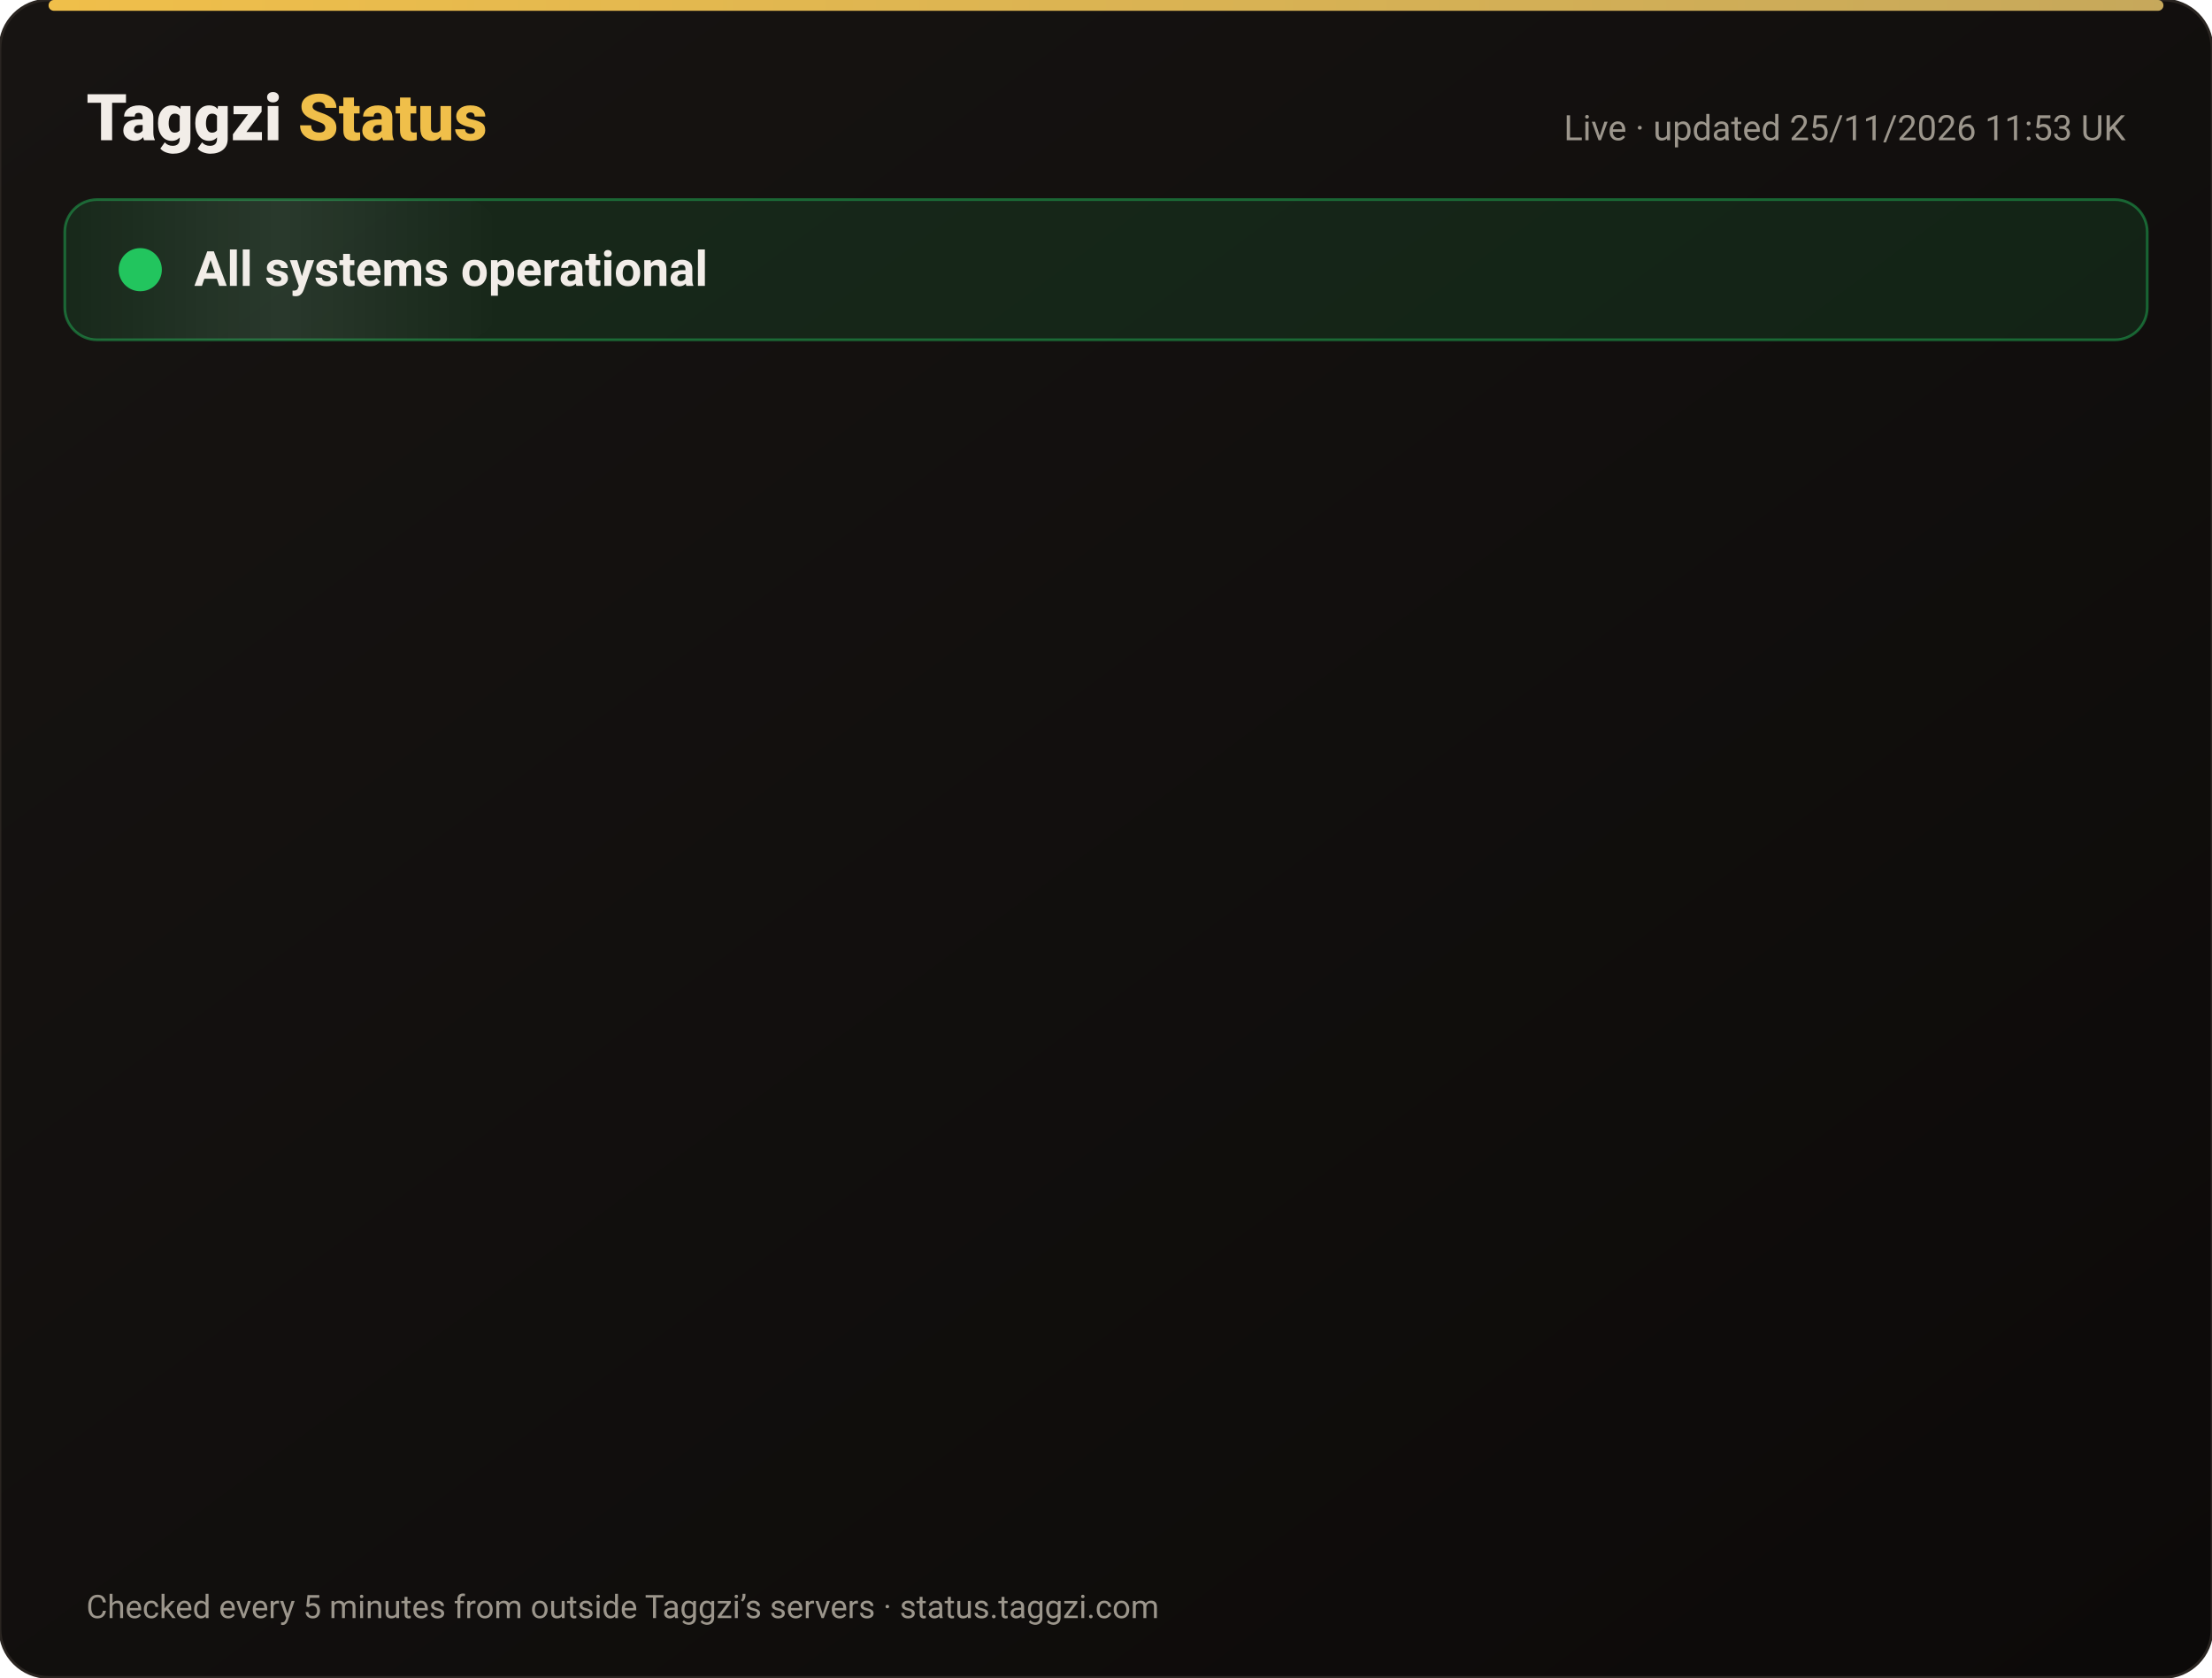
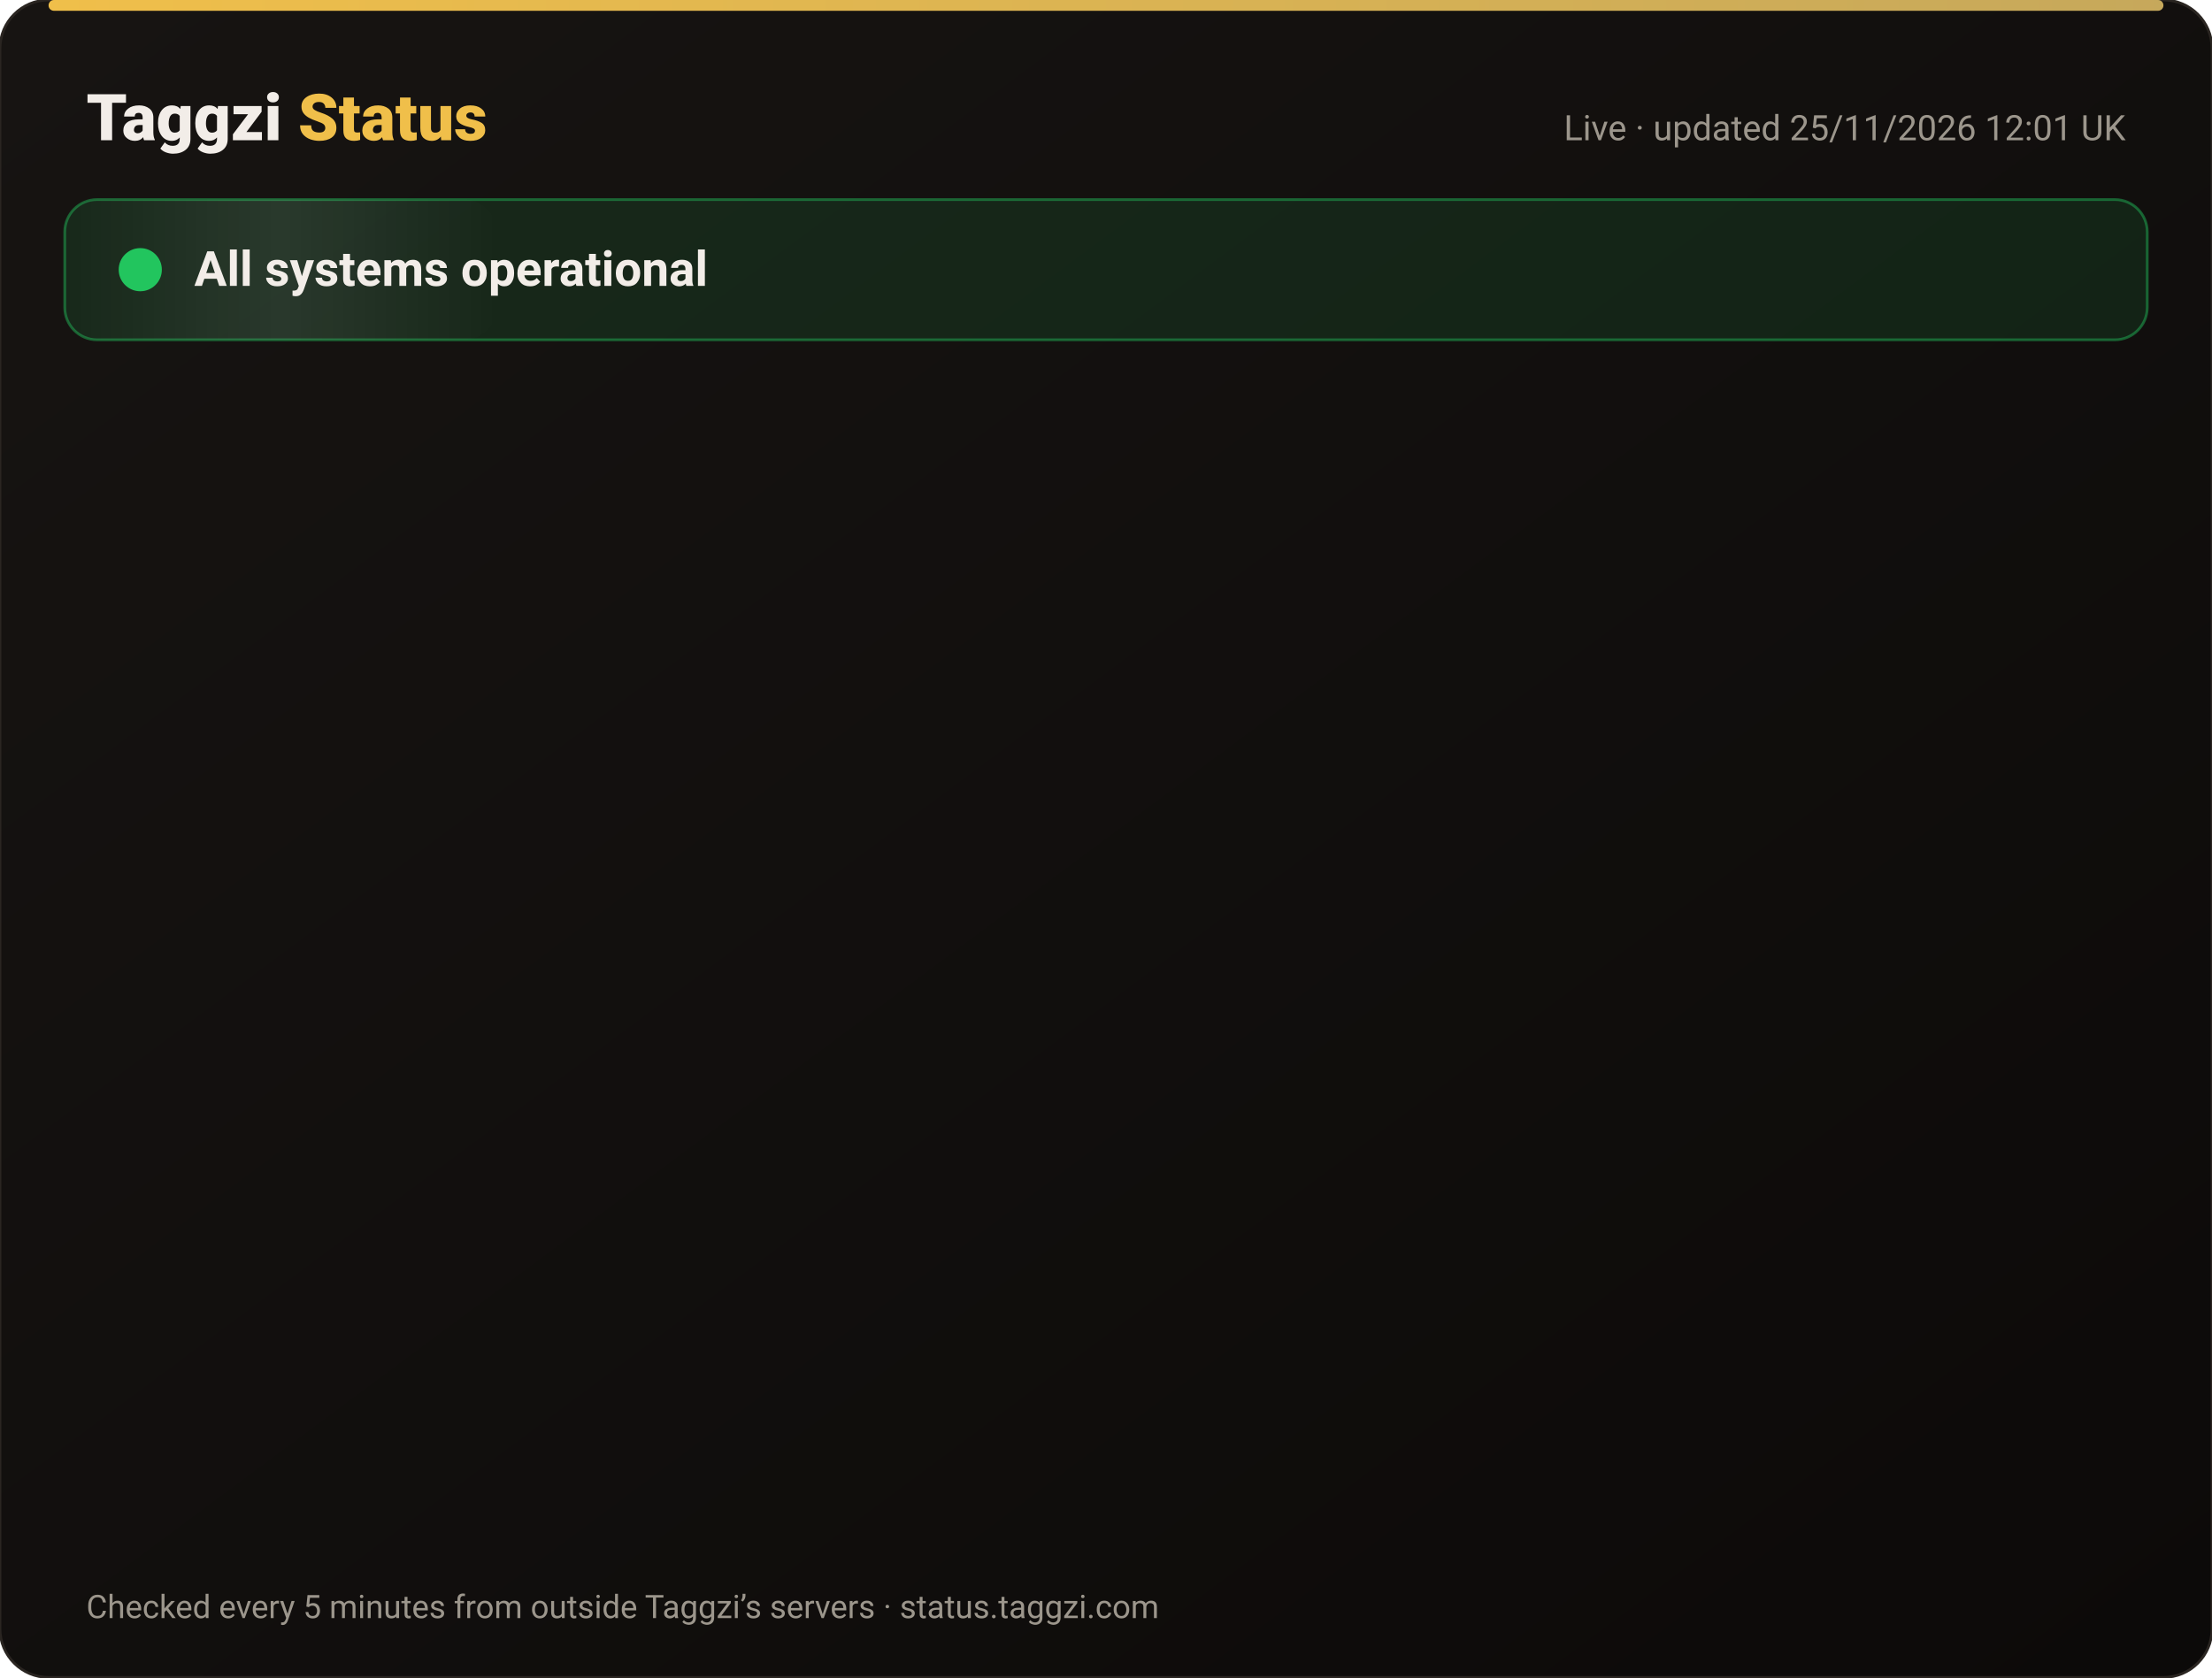
<svg xmlns="http://www.w3.org/2000/svg" width="820" height="622" viewBox="0 0 820 622" font-family="-apple-system,Segoe UI,Roboto,Helvetica,Arial,sans-serif">
  <defs>
    <linearGradient id="bg" x1="0" y1="0" x2="1" y2="1">
      <stop offset="0" stop-color="#171412" />
      <stop offset="1" stop-color="#0C0A09" />
    </linearGradient>
    <linearGradient id="gold" x1="0" x2="1">
      <stop offset="0" stop-color="#F0BF4A" />
      <stop offset="1" stop-color="#c6a85b" />
    </linearGradient>
    <linearGradient id="shine" x1="0" x2="1">
      <stop offset="0" stop-color="#fff" stop-opacity="0" />
      <stop offset=".5" stop-color="#fff" stop-opacity=".08" />
      <stop offset="1" stop-color="#fff" stop-opacity="0" />
    </linearGradient>
  </defs>
  <rect width="820" height="622" rx="18" fill="url(#bg)" stroke="#2a2521" />
  <rect x="18" y="0" width="784" height="4" rx="2" fill="url(#gold)" />
  <text x="32" y="52" font-size="24" font-weight="800" fill="#F2EDE8">Taggzi <tspan fill="#F0BF4A">Status</tspan>
  </text>
-   <text x="788" y="52" font-size="13" fill="#9C968C" text-anchor="end">Live · updated 25/11/2026 11:53 UK</text>
+   <text x="788" y="52" font-size="13" fill="#9C968C" text-anchor="end">Live · updated 25/11/2026 12:01 UK</text>
  <rect x="24" y="74" width="772" height="52" rx="12" fill="#22c55e" fill-opacity=".12" stroke="#22c55e" stroke-opacity=".45" />
  <rect x="24" y="74" width="160" height="52" rx="12" fill="url(#shine)">
    <animate attributeName="x" from="-160" to="820" dur="4s" repeatCount="indefinite" />
  </rect>
  <circle cx="52" cy="100" r="7" fill="#22c55e" />
  <circle cx="52" cy="100" r="7" fill="none" stroke="#22c55e" stroke-width="2">
    <animate attributeName="r" values="7;15;7" dur="2s" repeatCount="indefinite" />
    <animate attributeName="opacity" values=".9;0;.9" dur="2s" repeatCount="indefinite" />
  </circle>
  <text x="72" y="106" font-size="18" font-weight="700" fill="#F2EDE8">All systems operational</text>
  <g opacity="0">
    <animate attributeName="opacity" from="0" to="1" begin="0.00s" dur=".6s" fill="freeze" />
    <line x1="32" y1="188" x2="788" y2="188" stroke="#2a2521" />
    <circle cx="44" cy="166" r="6" fill="#22c55e">
      <animate attributeName="opacity" values="1;.45;1" dur="2.4s" begin="0.00s" repeatCount="indefinite" />
    </circle>
    <text x="62" y="171" font-size="15" font-weight="650" fill="#F2EDE8">Website</text>
    <text x="630" y="171" font-size="13" fill="#9C968C" text-anchor="end">99.98% uptime</text>
    <rect x="648" y="154" width="140" height="24" rx="12" fill="#22c55e" fill-opacity=".14" stroke="#22c55e" stroke-opacity=".5" />
    <text x="718" y="171" font-size="12" font-weight="700" fill="#22c55e" text-anchor="middle">Operational</text>
  </g>
  <g opacity="0">
    <animate attributeName="opacity" from="0" to="1" begin="0.15s" dur=".6s" fill="freeze" />
    <line x1="32" y1="234" x2="788" y2="234" stroke="#2a2521" />
    <circle cx="44" cy="212" r="6" fill="#22c55e">
      <animate attributeName="opacity" values="1;.45;1" dur="2.4s" begin="0.15s" repeatCount="indefinite" />
    </circle>
    <text x="62" y="217" font-size="15" font-weight="650" fill="#F2EDE8">Tag scans</text>
    <text x="630" y="217" font-size="13" fill="#9C968C" text-anchor="end">99.98% uptime</text>
    <rect x="648" y="200" width="140" height="24" rx="12" fill="#22c55e" fill-opacity=".14" stroke="#22c55e" stroke-opacity=".5" />
    <text x="718" y="217" font-size="12" font-weight="700" fill="#22c55e" text-anchor="middle">Operational</text>
  </g>
  <g opacity="0">
    <animate attributeName="opacity" from="0" to="1" begin="0.30s" dur=".6s" fill="freeze" />
    <line x1="32" y1="280" x2="788" y2="280" stroke="#2a2521" />
    <circle cx="44" cy="258" r="6" fill="#22c55e">
      <animate attributeName="opacity" values="1;.45;1" dur="2.4s" begin="0.30s" repeatCount="indefinite" />
    </circle>
    <text x="62" y="263" font-size="15" font-weight="650" fill="#F2EDE8">Manual tag lookup</text>
    <text x="630" y="263" font-size="13" fill="#9C968C" text-anchor="end">99.98% uptime</text>
    <rect x="648" y="246" width="140" height="24" rx="12" fill="#22c55e" fill-opacity=".14" stroke="#22c55e" stroke-opacity=".5" />
    <text x="718" y="263" font-size="12" font-weight="700" fill="#22c55e" text-anchor="middle">Operational</text>
  </g>
  <g opacity="0">
    <animate attributeName="opacity" from="0" to="1" begin="0.45s" dur=".6s" fill="freeze" />
    <line x1="32" y1="326" x2="788" y2="326" stroke="#2a2521" />
    <circle cx="44" cy="304" r="6" fill="#22c55e">
      <animate attributeName="opacity" values="1;.45;1" dur="2.4s" begin="0.45s" repeatCount="indefinite" />
    </circle>
    <text x="62" y="309" font-size="15" font-weight="650" fill="#F2EDE8">App &amp; login</text>
    <text x="630" y="309" font-size="13" fill="#9C968C" text-anchor="end">99.98% uptime</text>
    <rect x="648" y="292" width="140" height="24" rx="12" fill="#22c55e" fill-opacity=".14" stroke="#22c55e" stroke-opacity=".5" />
    <text x="718" y="309" font-size="12" font-weight="700" fill="#22c55e" text-anchor="middle">Operational</text>
  </g>
  <g opacity="0">
    <animate attributeName="opacity" from="0" to="1" begin="0.60s" dur=".6s" fill="freeze" />
    <line x1="32" y1="372" x2="788" y2="372" stroke="#2a2521" />
    <circle cx="44" cy="350" r="6" fill="#22c55e">
      <animate attributeName="opacity" values="1;.45;1" dur="2.4s" begin="0.60s" repeatCount="indefinite" />
    </circle>
    <text x="62" y="355" font-size="15" font-weight="650" fill="#F2EDE8">Community alerts</text>
    <text x="630" y="355" font-size="13" fill="#9C968C" text-anchor="end">99.98% uptime</text>
    <rect x="648" y="338" width="140" height="24" rx="12" fill="#22c55e" fill-opacity=".14" stroke="#22c55e" stroke-opacity=".5" />
    <text x="718" y="355" font-size="12" font-weight="700" fill="#22c55e" text-anchor="middle">Operational</text>
  </g>
  <g opacity="0">
    <animate attributeName="opacity" from="0" to="1" begin="0.75s" dur=".6s" fill="freeze" />
    <line x1="32" y1="418" x2="788" y2="418" stroke="#2a2521" />
    <circle cx="44" cy="396" r="6" fill="#22c55e">
      <animate attributeName="opacity" values="1;.45;1" dur="2.4s" begin="0.75s" repeatCount="indefinite" />
    </circle>
    <text x="62" y="401" font-size="15" font-weight="650" fill="#F2EDE8">Private calling</text>
    <text x="630" y="401" font-size="13" fill="#9C968C" text-anchor="end">99.98% uptime</text>
    <rect x="648" y="384" width="140" height="24" rx="12" fill="#22c55e" fill-opacity=".14" stroke="#22c55e" stroke-opacity=".5" />
    <text x="718" y="401" font-size="12" font-weight="700" fill="#22c55e" text-anchor="middle">Operational</text>
  </g>
  <g opacity="0">
    <animate attributeName="opacity" from="0" to="1" begin="0.90s" dur=".6s" fill="freeze" />
    <line x1="32" y1="464" x2="788" y2="464" stroke="#2a2521" />
    <circle cx="44" cy="442" r="6" fill="#22c55e">
      <animate attributeName="opacity" values="1;.45;1" dur="2.4s" begin="0.90s" repeatCount="indefinite" />
    </circle>
    <text x="62" y="447" font-size="15" font-weight="650" fill="#F2EDE8">Payments</text>
    <text x="630" y="447" font-size="13" fill="#9C968C" text-anchor="end">99.97% uptime</text>
    <rect x="648" y="430" width="140" height="24" rx="12" fill="#22c55e" fill-opacity=".14" stroke="#22c55e" stroke-opacity=".5" />
    <text x="718" y="447" font-size="12" font-weight="700" fill="#22c55e" text-anchor="middle">Operational</text>
  </g>
  <g opacity="0">
    <animate attributeName="opacity" from="0" to="1" begin="1.05s" dur=".6s" fill="freeze" />
    <line x1="32" y1="510" x2="788" y2="510" stroke="#2a2521" />
    <circle cx="44" cy="488" r="6" fill="#22c55e">
      <animate attributeName="opacity" values="1;.45;1" dur="2.4s" begin="1.05s" repeatCount="indefinite" />
    </circle>
    <text x="62" y="493" font-size="15" font-weight="650" fill="#F2EDE8">Email &amp; support</text>
    <text x="630" y="493" font-size="13" fill="#9C968C" text-anchor="end">99.98% uptime</text>
    <rect x="648" y="476" width="140" height="24" rx="12" fill="#22c55e" fill-opacity=".14" stroke="#22c55e" stroke-opacity=".5" />
    <text x="718" y="493" font-size="12" font-weight="700" fill="#22c55e" text-anchor="middle">Operational</text>
  </g>
  <g opacity="0">
    <animate attributeName="opacity" from="0" to="1" begin="1.20s" dur=".6s" fill="freeze" />
    <line x1="32" y1="556" x2="788" y2="556" stroke="#2a2521" />
    <circle cx="44" cy="534" r="6" fill="#22c55e">
      <animate attributeName="opacity" values="1;.45;1" dur="2.4s" begin="1.20s" repeatCount="indefinite" />
    </circle>
    <text x="62" y="539" font-size="15" font-weight="650" fill="#F2EDE8">Secure connection (SSL)</text>
    <text x="630" y="539" font-size="13" fill="#9C968C" text-anchor="end">100.00% uptime</text>
    <rect x="648" y="522" width="140" height="24" rx="12" fill="#22c55e" fill-opacity=".14" stroke="#22c55e" stroke-opacity=".5" />
    <text x="718" y="539" font-size="12" font-weight="700" fill="#22c55e" text-anchor="middle">Operational</text>
  </g>
  <text x="32" y="600" font-size="12" fill="#9C968C">Checked every 5 minutes from outside Taggzi’s servers · status.taggzi.com</text>
</svg>
